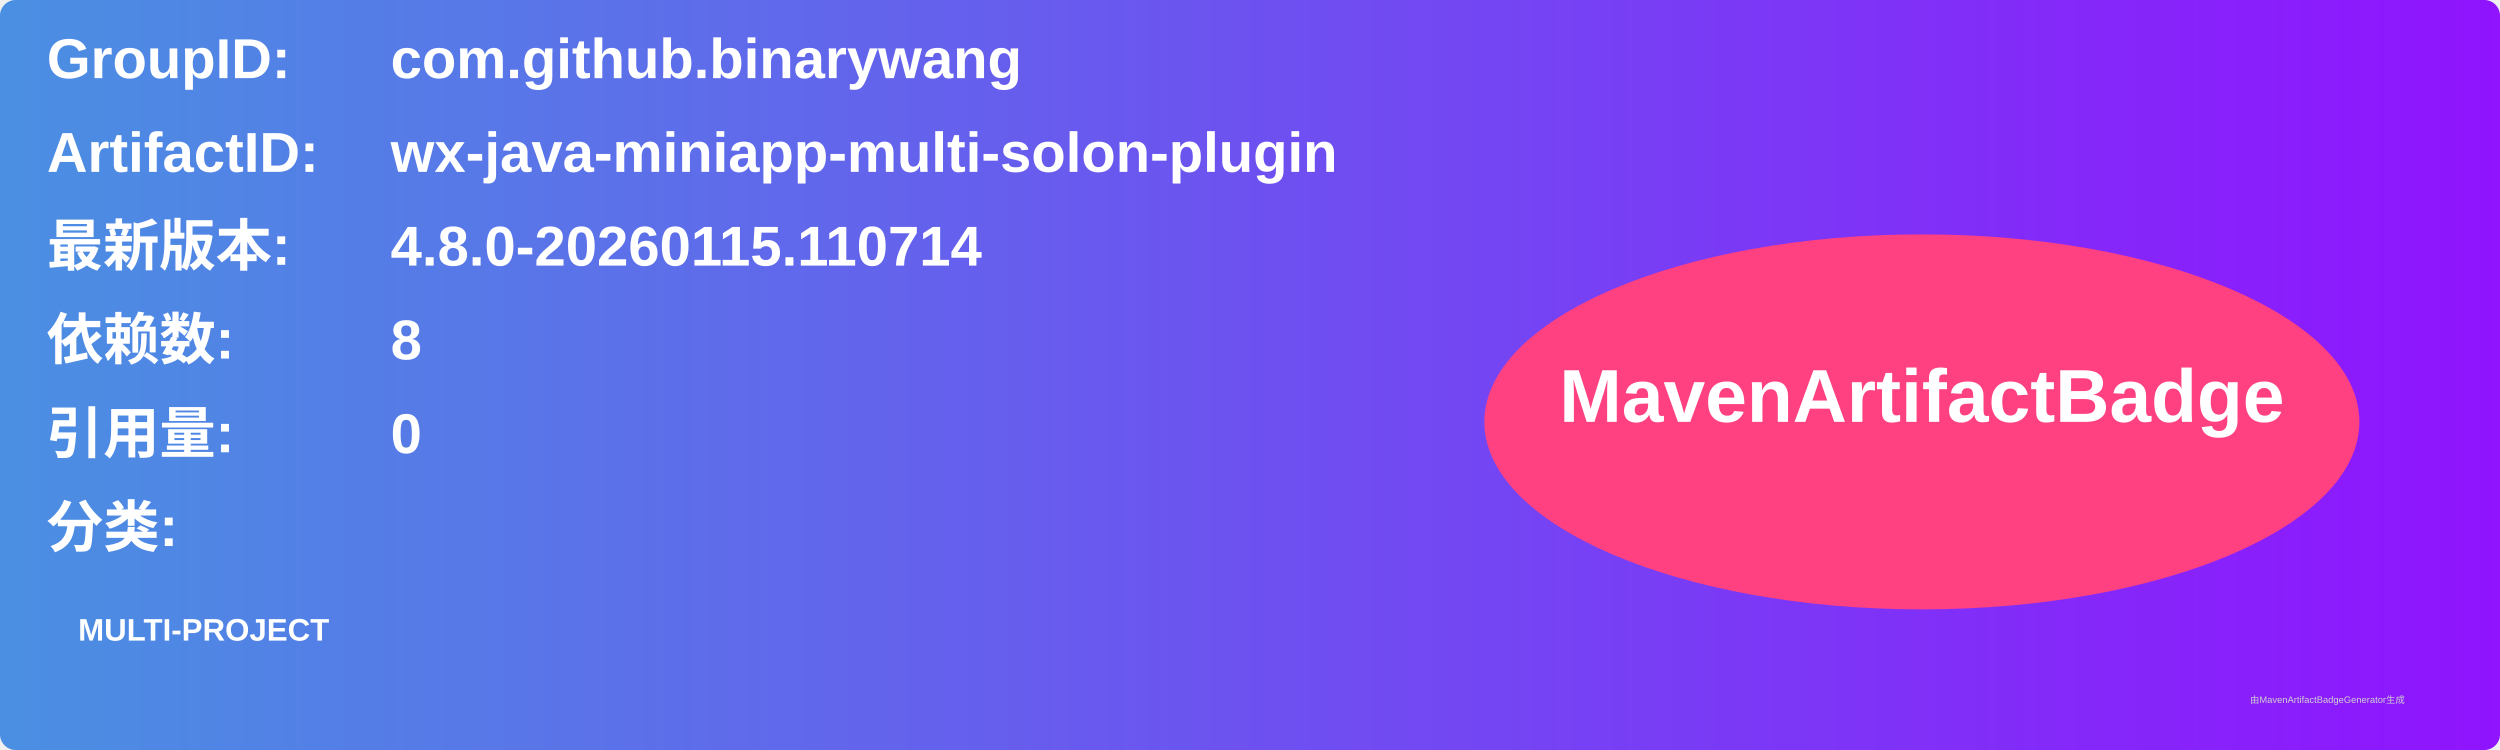
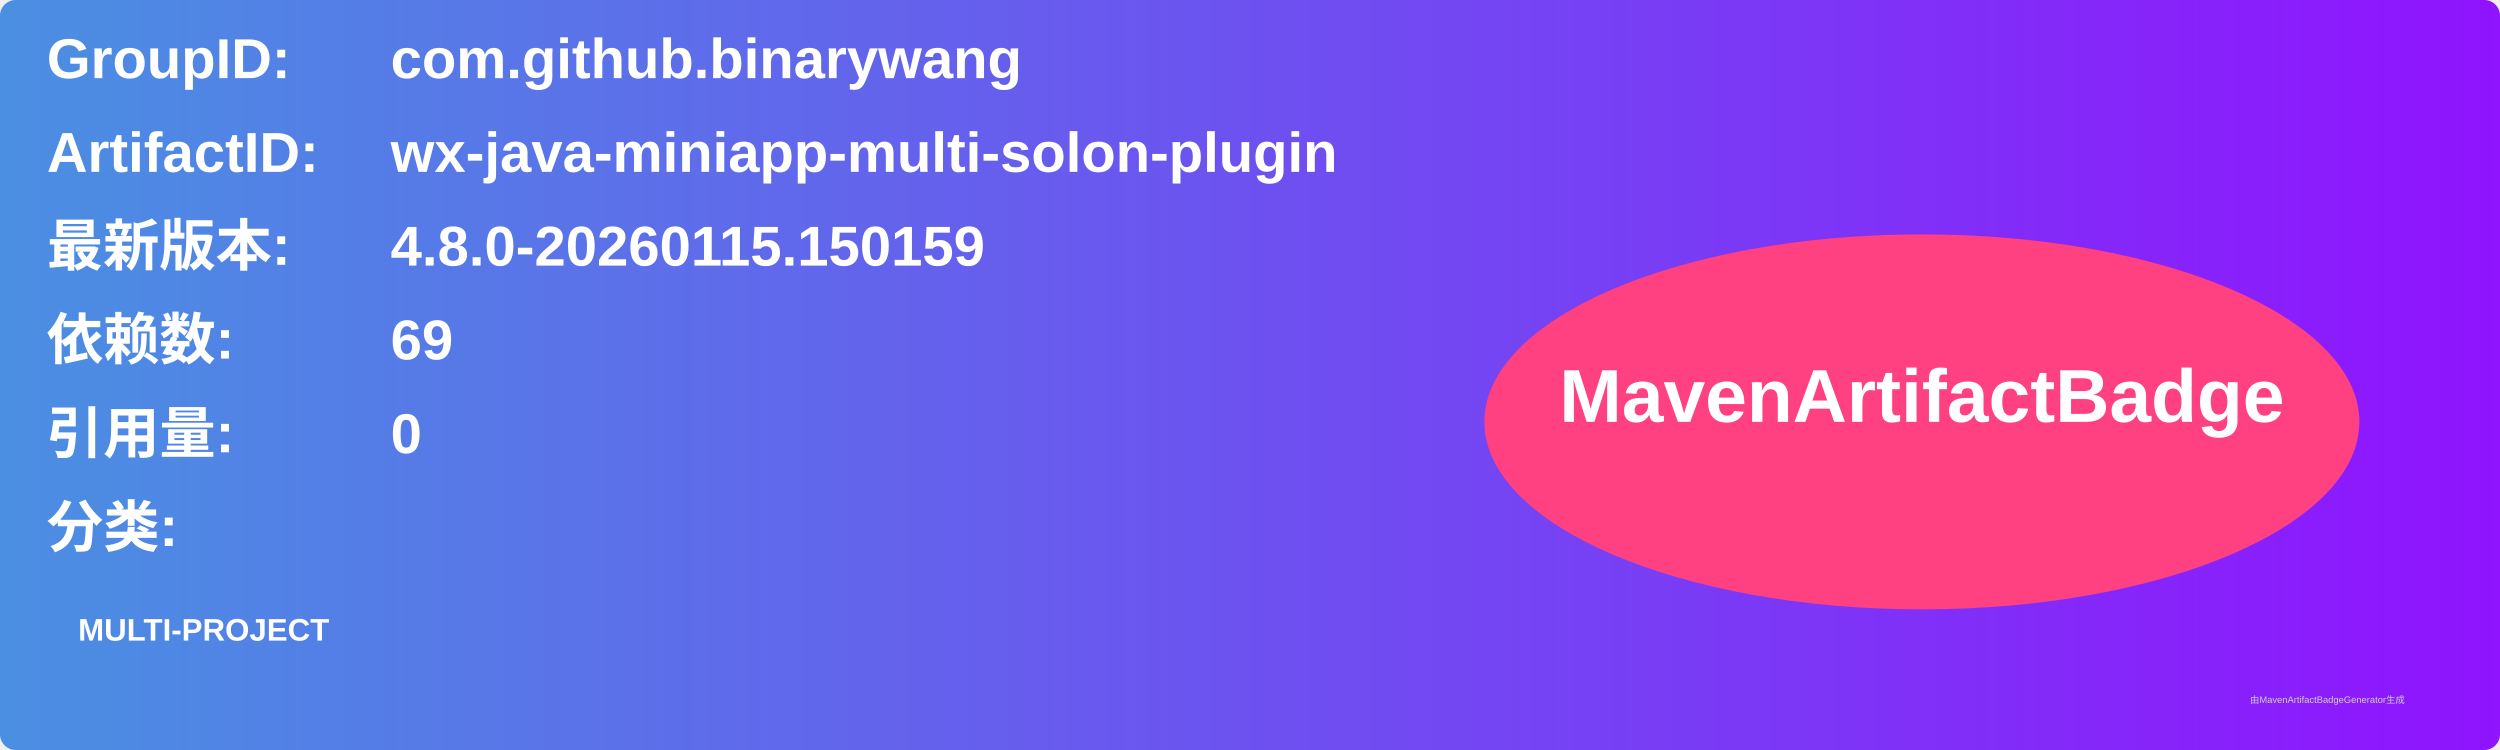
<svg xmlns="http://www.w3.org/2000/svg" width="800" height="240" viewBox="0 0 800 240">
  <linearGradient id="grad" x1="0%" y1="0%" x2="100%" y2="0%">
    <stop offset="0%" stop-color="#4a90e2" />
    <stop offset="100%" stop-color="#9013fe" />
  </linearGradient>
  <rect width="100%" height="100%" rx="5" ry="5" fill="url(#grad)" />
  <g transform="translate(15, 15)">
    <text x="0" y="10" font-family="Arial" font-size="18" fill="white" font-weight="bold" width="260">GroupID:</text>
    <text x="110" y="10" font-family="Arial" font-size="18" fill="white" font-weight="bold" width="460">com.github.binarywang</text>
    <text x="0" y="40" font-family="Arial" font-size="18" fill="white" font-weight="bold" width="260">ArtifactID:</text>
    <text x="110" y="40" font-family="Arial" font-size="18" fill="white" font-weight="bold" width="460">wx-java-miniapp-multi-solon-plugin</text>
    <text x="0" y="70" font-family="Arial" font-size="18" fill="white" font-weight="bold">最新版本:</text>
    <text x="110" y="70" font-family="Arial" font-size="18" fill="white" font-weight="bold">
-       <tspan font-weight="bold">4.8.0-20260115.110714</tspan>
+       <tspan font-weight="bold">4.8.0-20260115.150159</tspan>
    </text>
    <text x="0" y="100" font-family="Arial" font-size="18" fill="white" font-weight="bold">依赖数: </text>
    <text x="110" y="100" font-family="Arial" font-size="18" fill="white">
-       <tspan font-weight="bold">8</tspan>
+       <tspan font-weight="bold">69</tspan>
    </text>
    <text x="0" y="130" font-family="Arial" font-size="18" fill="white" font-weight="bold">引用量: </text>
    <text x="110" y="130" font-family="Arial" font-size="18" fill="white">
      <tspan font-weight="bold">0</tspan>
    </text>
    <text x="0" y="160" font-family="Arial" font-size="18" fill="white" font-weight="bold">分类:</text>
    <text x="10" y="190" font-family="Arial" font-size="10" fill="white">
      <tspan font-weight="bold">MULTI-PROJECT</tspan>
    </text>
    <ellipse cx="600" cy="120" rx="140" ry="60" fill="#ff4081" />
    <text x="600" y="120" text-anchor="middle" font-family="Arial" font-size="24" fill="white" font-weight="bold">MavenArtifactBadge</text>
  </g>
  <text x="720" y="225" font-family="Arial" font-size="3" fill="#d0d0d0">由MavenArtifactBadgeGenerator生成</text>
</svg>
